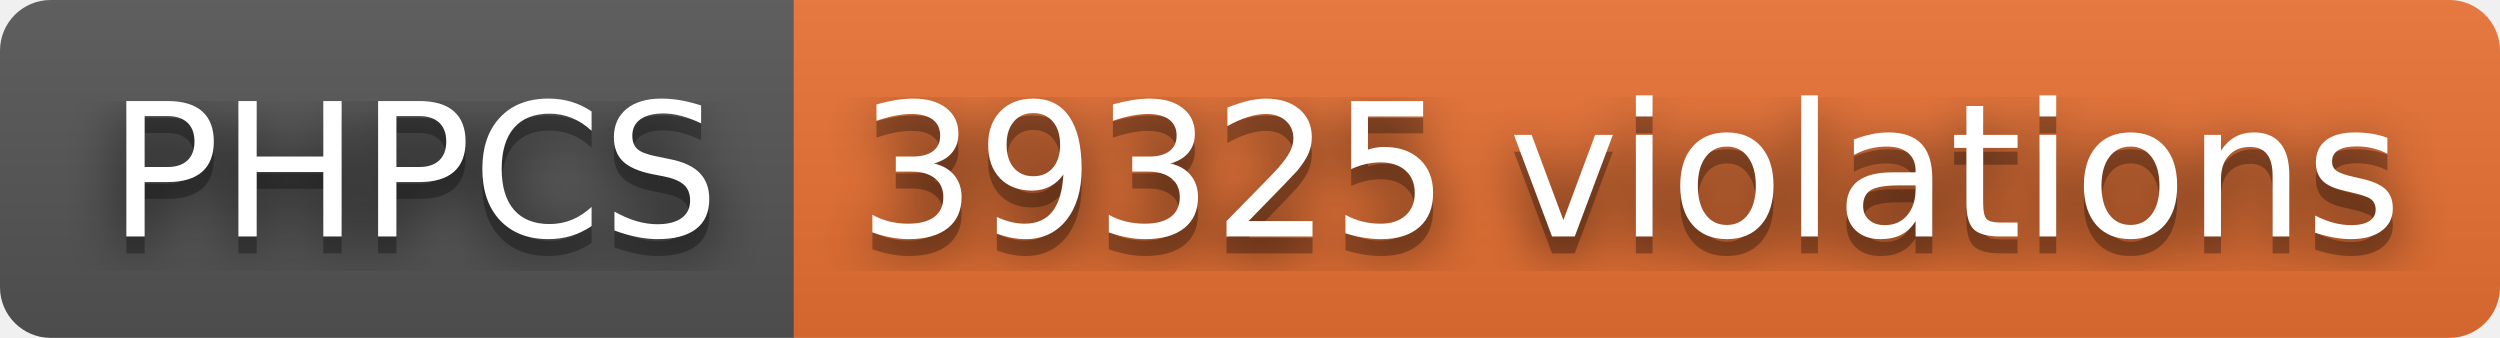
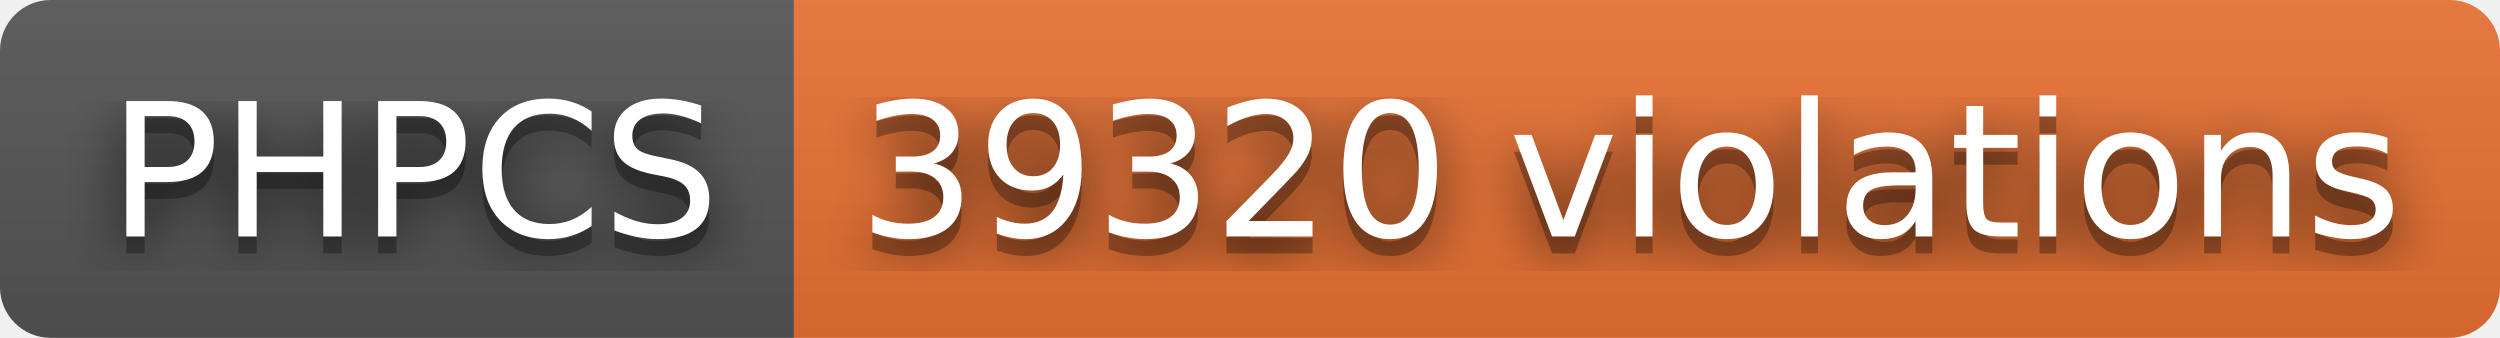
- <svg xmlns="http://www.w3.org/2000/svg" width="148" height="20" role="img" aria-label="PHPCS: 39325 violations">
+ <svg xmlns="http://www.w3.org/2000/svg" width="148" height="20" role="img" aria-label="PHPCS: 39320 violations">
  <filter id="blur">
    <feGaussianBlur stdDeviation="16" />
  </filter>
  <linearGradient id="s" x2="0" y2="100%">
    <stop offset="0" stop-color="#bbb" stop-opacity=".1" />
    <stop offset="1" stop-opacity=".1" />
  </linearGradient>
  <clipPath id="r">
    <rect width="148" height="20" rx="3" />
  </clipPath>
  <g clip-path="url(#r)">
    <rect width="47" height="20" fill="#555" />
    <rect x="47" width="101" height="20" fill="#ea7233" />
    <rect width="148" height="20" fill="url(#s)" />
  </g>
  <g fill="#fff" text-anchor="middle" font-family="Verdana,Geneva,DejaVu Sans,sans-serif" text-rendering="geometricPrecision" font-size="110">
    <g transform="scale(.1)">
      <g aria-hidden="true" fill="#010101">
        <text x="245" y="150" fill-opacity=".8" filter="url(#blur)" textLength="370">PHPCS</text>
        <text x="245" y="150" fill-opacity=".3" textLength="370">PHPCS</text>
      </g>
      <text x="245" y="140" textLength="370">PHPCS</text>
    </g>
    <g transform="scale(.1)">
      <g aria-hidden="true" fill="#010101">
-         <text x="965" y="150" fill-opacity=".8" filter="url(#blur)" textLength="910">39325 violations</text>
-         <text x="965" y="150" fill-opacity=".3" textLength="910">39325 violations</text>
+         <text x="965" y="150" fill-opacity=".8" filter="url(#blur)" textLength="910">39320 violations</text>
+         <text x="965" y="150" fill-opacity=".3" textLength="910">39320 violations</text>
      </g>
-       <text x="965" y="140" textLength="910">39325 violations</text>
+       <text x="965" y="140" textLength="910">39320 violations</text>
    </g>
  </g>
</svg>
